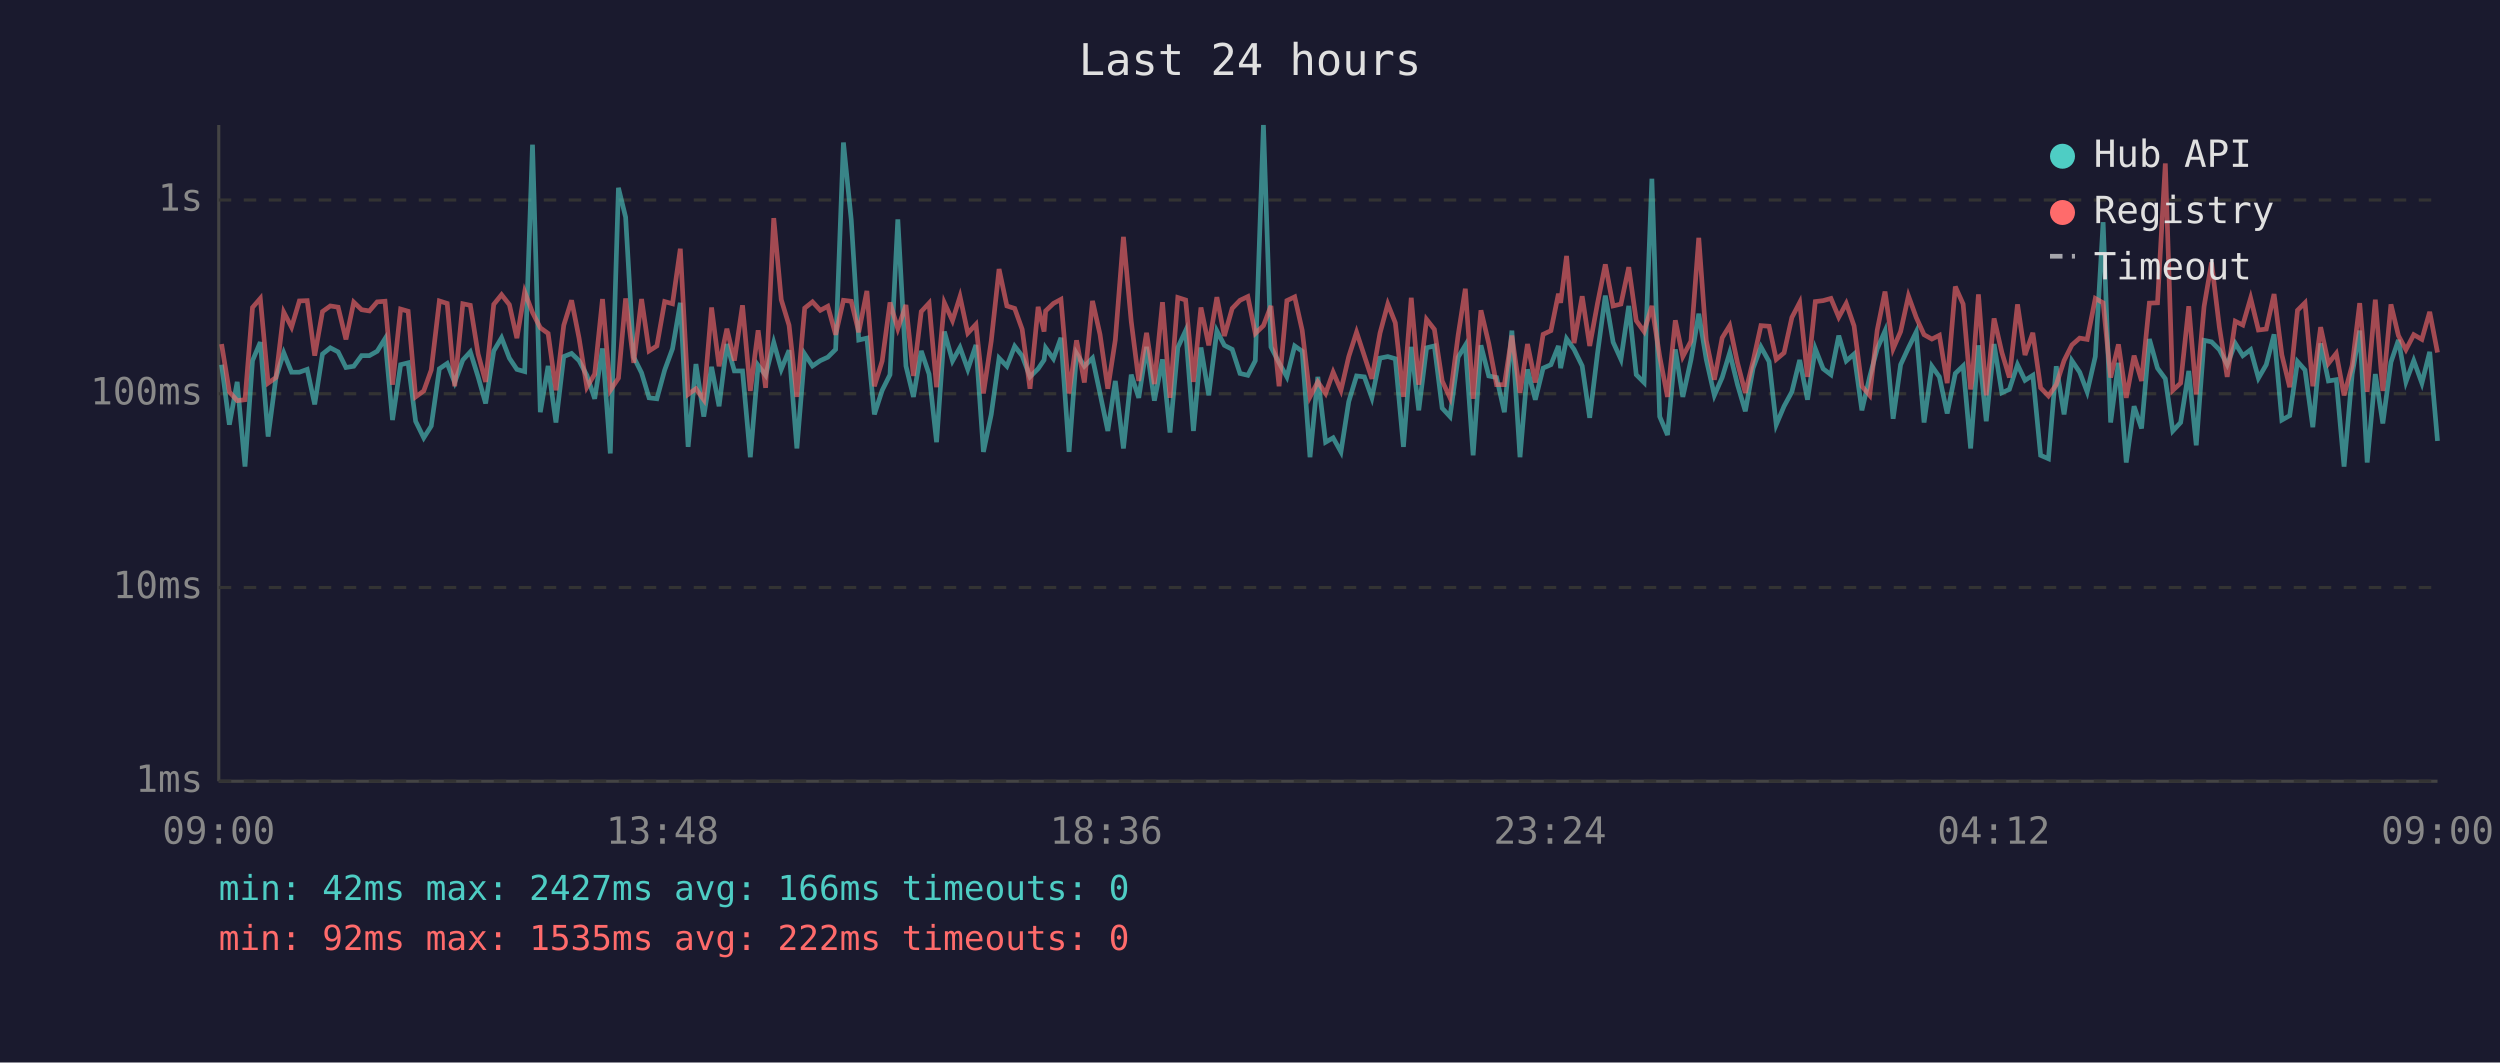
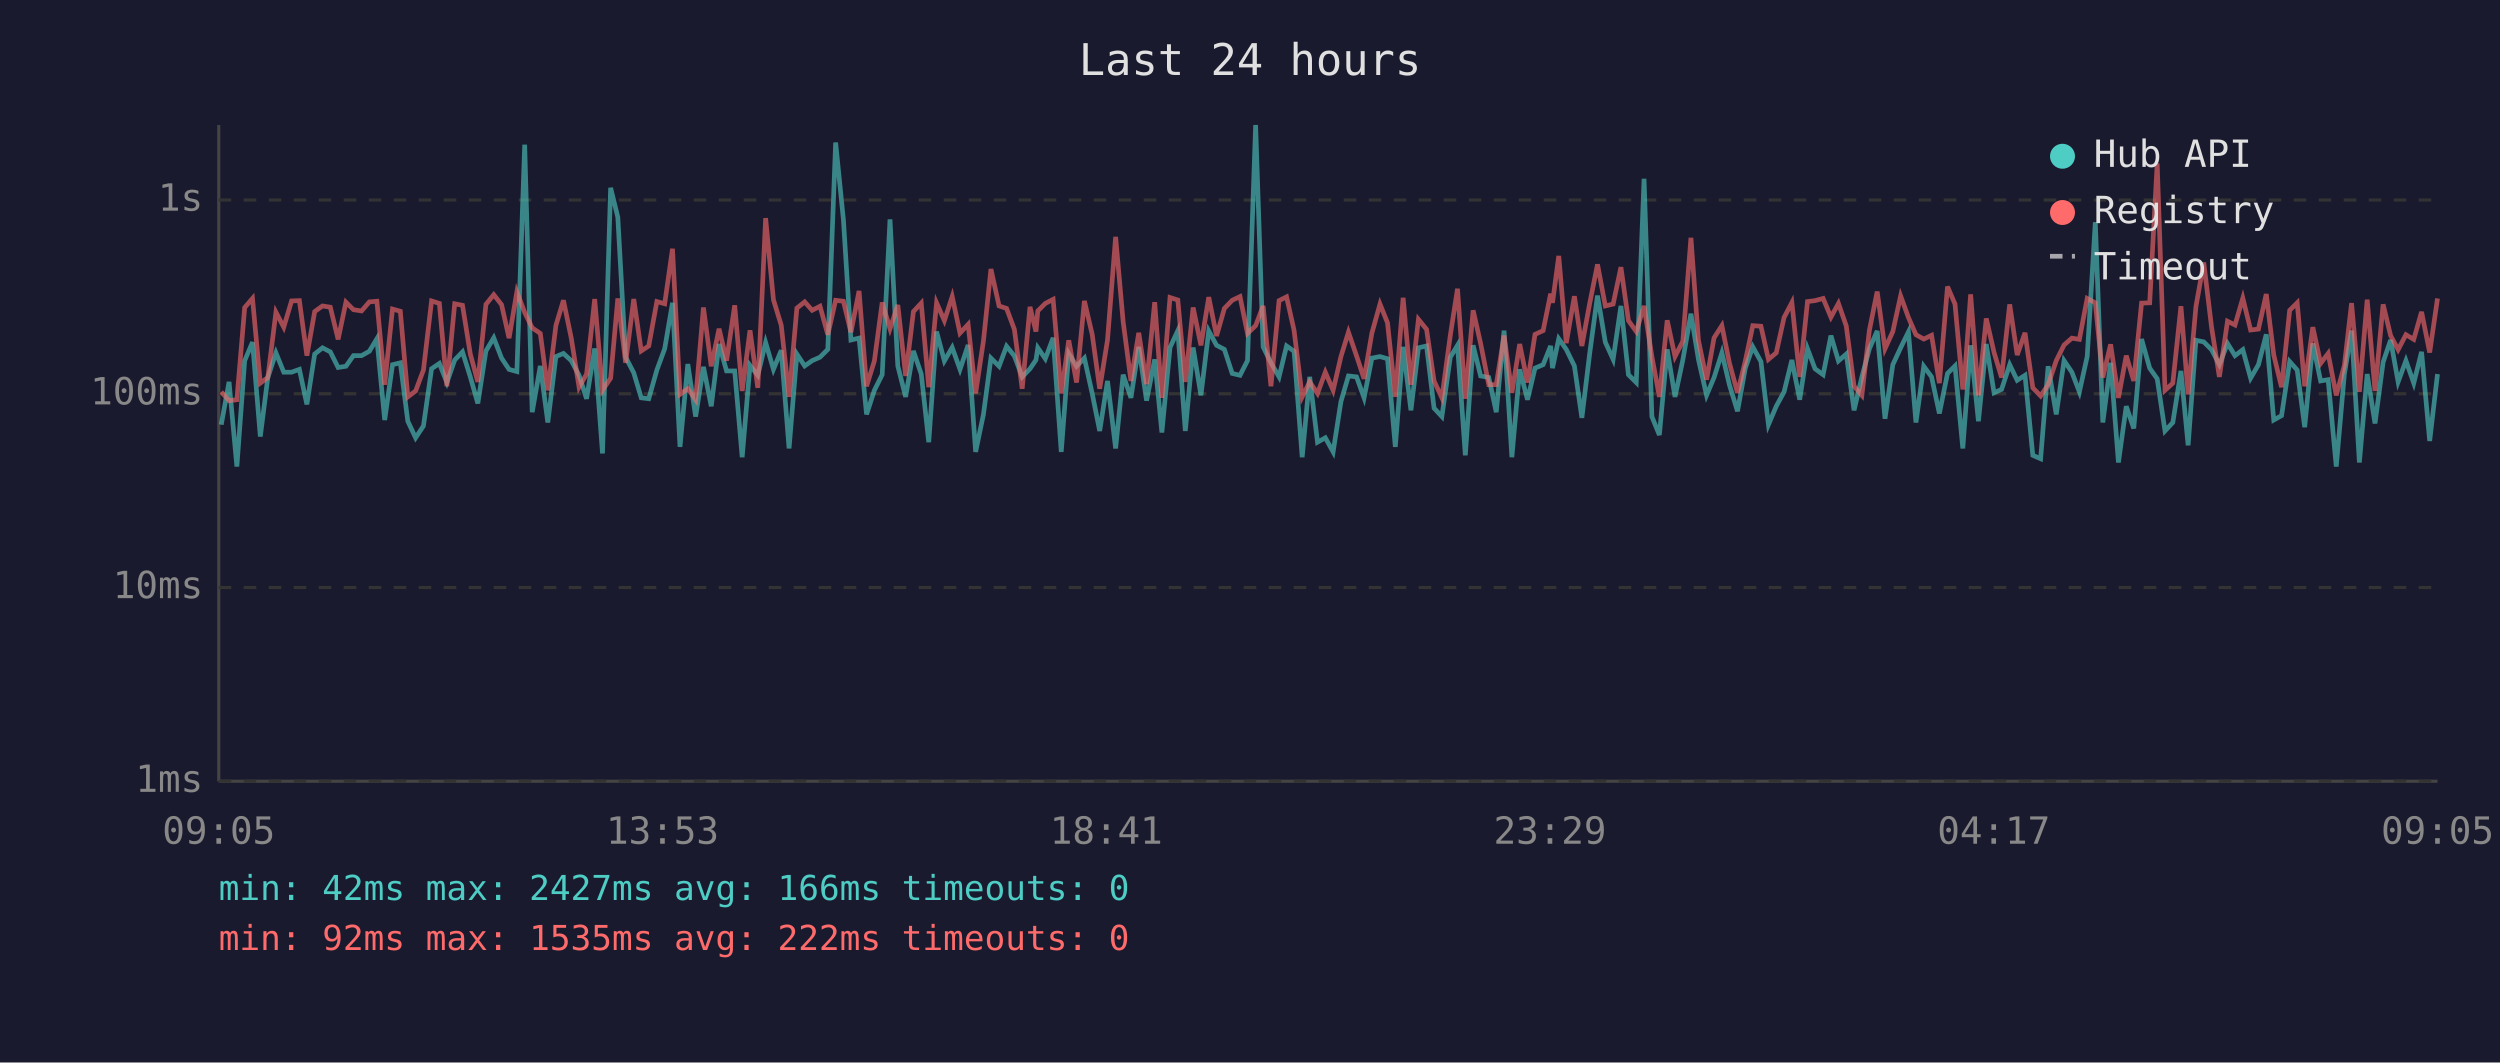
<svg xmlns="http://www.w3.org/2000/svg" viewBox="0 0 800 340" font-family="monospace" font-size="12">
  <rect width="800" height="340" fill="#1a1a2e" />
  <text x="400" y="24" fill="#e0e0e0" font-size="14" text-anchor="middle">Last 24 hours</text>
  <line x1="70" y1="40" x2="70" y2="250" stroke="#444" stroke-width="1" />
  <line x1="70" y1="250" x2="780" y2="250" stroke="#444" stroke-width="1" />
  <line x1="70" y1="250" x2="780" y2="250" stroke="#333" stroke-width="1" stroke-dasharray="4" />
  <text x="65" y="250" fill="#888" text-anchor="end" dominant-baseline="middle">1ms</text>
  <line x1="70" y1="188" x2="780" y2="188" stroke="#333" stroke-width="1" stroke-dasharray="4" />
  <text x="65" y="188" fill="#888" text-anchor="end" dominant-baseline="middle">10ms</text>
  <line x1="70" y1="126" x2="780" y2="126" stroke="#333" stroke-width="1" stroke-dasharray="4" />
  <text x="65" y="126" fill="#888" text-anchor="end" dominant-baseline="middle">100ms</text>
  <line x1="70" y1="64" x2="780" y2="64" stroke="#333" stroke-width="1" stroke-dasharray="4" />
  <text x="65" y="64" fill="#888" text-anchor="end" dominant-baseline="middle">1s</text>
-   <text x="70" y="270" fill="#888" text-anchor="middle">09:00</text>
-   <text x="212" y="270" fill="#888" text-anchor="middle">13:48</text>
-   <text x="354" y="270" fill="#888" text-anchor="middle">18:36</text>
-   <text x="496" y="270" fill="#888" text-anchor="middle">23:24</text>
-   <text x="638" y="270" fill="#888" text-anchor="middle">04:12</text>
-   <text x="780" y="270" fill="#888" text-anchor="middle">09:00</text>
-   <polyline points="70.9,116.7 73.4,135.9 75.9,122.2 78.4,149.3 80.8,115.4 83.3,109.5 85.8,139.7 88.3,120.8 90.8,112.9 93.3,119.1 95.8,119.1 98.3,118.2 100.7,129.4 103.2,113.3 105.7,111.3 108.2,112.6 110.7,117.6 113.2,117.2 115.7,113.8 118.2,113.8 120.7,112.4 123.2,108.4 125.6,134.4 128.2,116.7 130.6,116.1 133.0,134.8 135.6,140.1 138.0,136.3 140.6,118.0 143.1,116.3 145.5,122.4 148.1,115.2 150.5,112.6 153.0,120.6 155.4,129.1 158.0,112.3 160.5,108.1 163.0,114.6 165.4,118.2 167.9,118.9 170.4,46.3 172.9,131.9 175.4,117.1 177.9,135.2 180.4,114.1 182.9,113.1 185.3,115.4 187.8,120.1 190.3,127.6 192.8,111.5 195.3,145.1 197.9,60.1 200.2,69.5 202.8,114.3 205.3,119.3 207.7,127.3 210.2,127.6 212.7,118.4 215.2,111.6 217.7,96.9 220.2,143.0 222.7,116.5 225.2,133.3 227.7,117.4 230.1,130.0 232.6,110.1 235.0,118.7 237.6,118.7 240.1,146.3 242.6,116.9 245.0,120.1 247.6,109.6 250.0,118.2 252.5,112.1 255.0,143.5 257.5,113.3 260.0,117.1 262.5,115.4 264.9,114.3 267.4,111.8 269.9,45.6 272.4,70.4 274.8,108.8 277.4,108.2 279.8,132.6 282.3,124.9 284.8,119.9 287.3,70.2 289.9,117.1 292.3,127.0 294.8,112.3 297.3,119.7 299.7,141.5 302.2,106.1 304.8,115.5 307.2,111.2 309.7,118.2 312.3,110.4 314.7,144.6 317.2,132.6 319.7,114.6 322.2,117.2 324.7,110.8 327.1,113.9 329.6,120.6 332.2,118.0 334.1,115.2 334.6,111.3 337.1,114.8 339.5,108.1 342.1,144.6 344.5,113.1 347.0,117.2 349.6,114.6 352.0,125.9 354.5,137.9 356.9,121.9 359.5,143.5 362.0,119.9 364.4,127.3 366.9,111.0 369.4,128.2 372.0,115.0 374.4,138.4 376.9,111.2 379.4,105.8 381.9,137.9 384.3,111.2 386.8,126.5 389.4,105.9 391.8,110.5 394.3,111.8 396.8,119.5 399.3,120.1 401.7,115.4 404.3,40.0 406.7,111.0 409.3,116.1 411.8,120.6 414.3,110.7 416.7,112.4 419.2,146.3 421.7,120.6 424.2,141.5 426.6,140.1 429.1,144.6 431.6,128.5 434.1,120.3 436.6,120.6 439.0,127.3 441.6,114.6 444.1,114.1 446.5,114.8 449.1,143.0 451.6,111.0 454.0,131.3 456.5,111.3 459.0,110.7 461.5,130.6 464.0,133.3 466.6,114.3 468.9,110.5 471.4,145.7 473.9,110.5 476.4,120.3 478.9,120.8 481.4,131.9 483.8,105.8 486.4,146.3 488.8,118.2 491.3,127.9 493.8,117.8 496.3,116.7 498.7,110.7 499.4,117.8 501.3,108.4 503.7,111.8 506.3,117.1 508.7,133.7 511.2,113.1 513.7,94.6 516.2,109.5 518.7,115.0 521.2,97.9 523.6,119.9 526.1,122.4 528.6,57.2 531.1,133.3 533.6,139.2 536.1,111.8 538.5,127.0 541.1,115.2 543.6,100.4 546.0,115.0 548.6,126.5 551.1,120.8 553.5,112.9 556.0,123.1 558.5,131.6 561.0,117.8 563.5,111.0 566.1,115.7 568.4,135.9 570.9,130.0 573.4,125.4 575.9,115.2 578.4,127.9 580.9,111.6 583.4,118.0 585.9,119.9 588.4,107.4 590.8,115.5 593.3,113.3 595.8,131.3 598.3,120.6 600.7,111.6 603.2,105.9 605.8,134.0 608.2,116.7 610.7,111.3 613.2,106.2 615.7,135.2 618.2,117.2 620.6,120.6 623.1,132.3 625.7,119.5 628.2,117.1 630.6,143.5 631.1,136.7 633.1,110.5 635.6,134.8 638.1,110.1 640.6,125.7 643.0,124.6 645.6,116.7 648.0,121.7 650.5,120.1 653.0,145.7 655.5,146.8 658.0,117.2 660.5,132.6 663.0,115.4 665.5,119.1 667.9,125.4 670.5,114.1 673.0,71.1 675.4,135.2 677.9,116.1 680.4,148.0 682.9,130.0 685.3,137.1 687.8,108.5 690.4,117.8 692.9,121.2 695.3,137.9 697.8,135.2 700.4,118.7 702.8,142.5 705.3,108.9 707.7,109.4 710.2,111.9 712.7,116.7 715.3,109.9 717.7,113.8 720.2,111.9 722.7,121.0 725.2,116.7 727.7,107.0 730.2,134.4 732.7,133.0 735.2,115.7 737.6,118.4 740.1,136.7 742.6,109.9 745.1,121.9 747.6,121.5 750.1,149.3 752.7,119.7 755.1,105.8 757.5,148.0 760.1,119.7 762.5,135.5 765.1,115.9 767.5,108.8 769.9,122.2 772.4,115.4 775.0,122.6 777.5,112.6 780.0,141.1" fill="none" stroke="#4ecdc4" stroke-width="1.5" opacity="0.6" />
-   <polyline points="70.9,110.1 73.4,125.4 75.9,128.2 78.4,127.9 80.8,98.4 83.3,95.5 85.8,122.6 88.3,120.8 90.8,99.9 93.3,104.7 95.8,96.3 98.3,96.2 100.7,113.8 103.2,99.7 105.7,97.9 108.2,98.3 110.7,108.6 113.2,96.7 115.7,99.1 118.2,99.5 120.7,96.6 123.2,96.4 125.6,123.1 128.2,98.9 130.6,99.6 133.0,127.0 135.6,125.1 138.0,118.4 140.6,96.3 143.1,97.1 145.5,123.6 148.1,97.2 150.5,97.7 153.0,113.3 155.4,122.2 158.0,97.4 160.5,94.3 163.0,97.5 165.4,108.2 167.9,93.4 170.4,100.0 172.9,104.9 175.4,106.7 177.9,124.9 180.4,104.1 182.9,96.1 185.3,108.2 187.8,123.9 190.3,119.7 192.8,95.7 195.3,124.9 197.9,121.0 200.2,95.5 202.8,116.1 205.3,95.7 207.7,112.3 210.2,110.7 212.7,96.5 215.2,97.2 217.7,79.6 220.2,126.2 222.7,124.4 225.2,127.9 227.7,98.4 230.1,117.2 232.6,105.2 235.0,115.4 237.6,97.7 240.1,125.1 242.6,105.7 245.0,124.1 247.6,69.8 250.0,95.9 252.5,104.1 255.0,127.0 257.5,98.6 260.0,96.6 262.5,99.3 264.9,98.0 267.4,107.1 269.9,96.1 272.4,96.4 274.8,106.3 277.4,93.1 279.8,123.6 282.3,115.5 284.8,96.8 287.3,105.2 289.9,97.6 292.3,120.3 294.8,99.7 297.3,97.0 299.7,123.9 302.2,96.9 304.8,102.6 307.2,94.9 309.7,106.6 312.3,103.8 314.7,125.9 317.2,109.1 319.7,86.1 322.2,97.9 324.7,98.7 327.1,105.4 329.6,124.4 332.2,98.2 334.1,106.1 334.6,99.5 337.1,97.1 339.5,95.8 342.1,125.9 344.5,108.9 347.0,122.4 349.6,96.3 352.0,107.0 354.5,124.4 356.9,108.8 359.5,75.8 362.0,102.9 364.4,121.9 366.9,106.5 369.4,122.9 372.0,96.7 374.4,127.3 376.9,95.2 379.4,96.0 381.9,122.2 384.3,98.4 386.8,110.5 389.4,95.1 391.8,107.5 394.3,98.7 396.8,96.1 399.3,94.9 401.7,106.7 404.3,104.2 406.7,97.9 409.3,123.6 411.8,96.2 414.3,95.0 416.7,105.7 419.2,127.0 421.7,122.2 424.2,125.9 426.6,119.1 429.1,124.9 431.6,114.1 434.1,106.3 436.6,113.9 439.0,121.2 441.6,106.6 444.1,97.3 446.5,103.3 449.1,127.0 451.6,95.3 454.0,123.1 456.5,102.2 459.0,105.4 461.5,121.9 464.0,127.3 466.6,107.3 468.9,92.4 471.4,127.6 473.9,99.3 476.4,109.9 478.9,123.1 481.4,123.1 483.8,107.4 486.4,125.7 488.8,110.1 491.3,122.4 493.8,107.0 496.3,105.8 498.7,94.0 499.4,96.9 501.3,81.9 503.7,109.8 506.3,94.8 508.7,110.7 511.2,97.1 513.7,84.6 516.2,97.9 518.7,97.3 521.2,85.5 523.6,102.6 526.1,106.1 528.6,97.9 531.1,114.1 533.6,127.0 536.1,102.5 538.5,114.1 541.1,109.2 543.6,76.1 546.0,108.9 548.6,121.5 551.1,108.1 553.5,104.2 556.0,116.1 558.5,125.7 561.0,115.5 563.5,104.2 566.1,104.4 568.4,115.0 570.9,112.9 573.4,101.6 575.9,96.8 578.4,120.6 580.9,96.5 583.4,96.2 585.9,95.5 588.4,101.5 590.8,97.1 593.3,104.3 595.8,123.6 598.3,126.5 600.7,105.7 603.2,93.3 605.8,111.6 608.2,106.1 610.7,94.7 613.2,101.6 615.7,107.1 618.2,108.5 620.6,107.3 623.1,122.6 625.7,91.7 628.2,97.3 630.6,124.6 631.1,121.5 633.1,94.2 635.6,126.5 638.1,101.9 640.6,112.8 643.0,120.8 645.6,97.4 648.0,113.6 650.5,106.5 653.0,124.1 655.5,126.7 658.0,123.1 660.5,115.4 663.0,110.4 665.5,108.2 667.9,108.6 670.5,95.5 673.0,96.9 675.4,120.8 677.9,110.2 680.4,127.3 682.9,113.8 685.3,121.9 687.8,97.0 690.4,96.9 692.9,52.3 695.3,124.9 697.8,122.6 700.4,98.0 702.8,126.2 705.3,98.1 707.7,84.0 710.2,104.7 712.7,120.6 715.3,102.8 717.7,104.0 720.2,95.4 722.7,105.6 725.2,105.3 727.7,94.1 730.2,113.6 732.7,123.9 735.2,99.3 737.6,96.9 740.1,123.6 742.6,104.7 745.1,116.3 747.6,113.1 750.1,126.5 752.7,116.9 755.1,97.0 757.5,125.4 760.1,95.9 762.5,125.1 765.1,97.4 767.5,107.4 769.9,111.9 772.4,107.1 775.0,108.6 777.5,99.8 780.0,112.8" fill="none" stroke="#ff6b6b" stroke-width="1.5" opacity="0.6" />
+   <text x="70" y="270" fill="#888" text-anchor="middle">09:05</text>
+   <text x="212" y="270" fill="#888" text-anchor="middle">13:53</text>
+   <text x="354" y="270" fill="#888" text-anchor="middle">18:41</text>
+   <text x="496" y="270" fill="#888" text-anchor="middle">23:29</text>
+   <text x="638" y="270" fill="#888" text-anchor="middle">04:17</text>
+   <text x="780" y="270" fill="#888" text-anchor="middle">09:05</text>
+   <polyline points="70.8,135.9 73.3,122.2 75.8,149.3 78.3,115.4 80.8,109.5 83.3,139.7 85.7,120.8 88.3,112.9 90.8,119.1 93.3,119.1 95.8,118.2 98.2,129.4 100.7,113.3 103.2,111.3 105.7,112.6 108.2,117.6 110.7,117.2 113.1,113.8 115.7,113.8 118.2,112.4 120.6,108.4 123.1,134.4 125.6,116.7 128.1,116.1 130.5,134.8 133.0,140.1 135.5,136.3 138.1,118.0 140.6,116.3 143.0,122.4 145.5,115.2 148.0,112.6 150.5,120.6 152.9,129.1 155.5,112.3 158.0,108.1 160.5,114.6 162.9,118.2 165.4,118.9 167.9,46.3 170.3,131.9 172.9,117.1 175.3,135.2 177.9,114.1 180.3,113.1 182.8,115.4 185.3,120.1 187.7,127.6 190.3,111.5 192.8,145.1 195.4,60.1 197.7,69.5 200.2,114.3 202.8,119.3 205.2,127.3 207.6,127.6 210.2,118.4 212.7,111.6 215.2,96.9 217.6,143.0 220.1,116.5 222.6,133.3 225.1,117.4 227.6,130.0 230.1,110.1 232.5,118.7 235.1,118.7 237.5,146.3 240.0,116.9 242.5,120.1 245.0,109.6 247.5,118.2 250.0,112.1 252.5,143.5 255.0,113.3 257.5,117.1 259.9,115.4 262.4,114.3 264.9,111.8 267.4,45.6 269.9,70.4 272.3,108.8 274.9,108.2 277.3,132.6 279.8,124.9 282.3,119.9 284.8,70.2 287.3,117.1 289.8,127.0 292.3,112.3 294.8,119.7 297.2,141.5 299.7,106.1 302.2,115.5 304.7,111.2 307.2,118.2 309.8,110.4 312.2,144.6 314.7,132.6 317.1,114.6 319.7,117.2 322.1,110.8 324.6,113.9 327.1,120.6 329.6,118.0 331.5,115.2 332.1,111.3 334.5,114.8 337.0,108.1 339.6,144.6 342.0,113.1 344.5,117.2 347.0,114.6 349.5,125.9 351.9,137.9 354.4,121.9 357.0,143.5 359.4,119.9 361.9,127.3 364.4,111.0 366.9,128.2 369.5,115.0 371.8,138.4 374.4,111.2 376.9,105.8 379.3,137.9 381.8,111.2 384.3,126.5 386.8,105.9 389.3,110.5 391.8,111.8 394.3,119.5 396.8,120.1 399.2,115.4 401.8,40.0 404.2,111.0 406.7,116.1 409.3,120.6 411.7,110.7 414.1,112.4 416.7,146.3 419.1,120.6 421.6,141.5 424.1,140.1 426.6,144.6 429.1,128.5 431.5,120.3 434.1,120.6 436.5,127.3 439.0,114.6 441.6,114.1 444.0,114.8 446.5,143.0 449.0,111.0 451.5,131.3 453.9,111.3 456.5,110.7 458.9,130.6 461.4,133.3 464.1,114.3 466.4,110.5 468.9,145.7 471.4,110.5 473.8,120.3 476.4,120.8 478.8,131.9 481.3,105.8 483.8,146.3 486.3,118.2 488.8,127.9 491.2,117.8 493.8,116.7 496.2,110.7 496.8,117.8 498.8,108.4 501.2,111.8 503.8,117.1 506.2,133.7 508.7,113.1 511.2,94.6 513.7,109.5 516.2,115.0 518.7,97.9 521.1,119.9 523.6,122.4 526.1,57.2 528.6,133.3 531.0,139.2 533.5,111.8 536.0,127.0 538.5,115.2 541.1,100.4 543.5,115.0 546.1,126.5 548.5,120.8 551.0,112.9 553.4,123.1 556.0,131.6 558.5,117.8 560.9,111.0 563.5,115.7 565.9,135.9 568.4,130.0 570.9,125.4 573.4,115.2 575.9,127.9 578.4,111.6 580.8,118.0 583.4,119.9 585.9,107.4 588.3,115.5 590.8,113.3 593.3,131.3 595.8,120.6 598.2,111.6 600.7,105.9 603.2,134.0 605.7,116.7 608.2,111.3 610.7,106.2 613.1,135.2 615.6,117.2 618.1,120.6 620.6,132.3 623.2,119.5 625.6,117.1 628.1,143.5 628.6,136.7 630.6,110.5 633.1,134.8 635.6,110.1 638.1,125.7 640.5,124.6 643.1,116.7 645.5,121.7 648.0,120.1 650.5,145.7 653.0,146.8 655.4,117.2 658.0,132.6 660.5,115.4 663.0,119.1 665.4,125.4 667.9,114.1 670.5,71.1 672.9,135.2 675.4,116.1 677.9,148.0 680.4,130.0 682.8,137.1 685.3,108.5 687.9,117.8 690.3,121.2 692.8,137.9 695.3,135.2 697.9,118.7 700.2,142.5 702.7,108.9 705.2,109.4 707.7,111.9 710.2,116.7 712.8,109.9 715.2,113.8 717.7,111.9 720.2,121.0 722.7,116.7 725.2,107.0 727.6,134.4 730.1,133.0 732.7,115.7 735.1,118.4 737.5,136.7 740.1,109.9 742.6,121.9 745.0,121.5 747.6,149.3 750.2,119.7 752.5,105.8 755.0,148.0 757.5,119.7 760.0,135.5 762.6,115.9 765.0,108.8 767.4,122.2 769.9,115.4 772.4,122.6 774.9,112.6 777.5,141.1 780.0,119.7" fill="none" stroke="#4ecdc4" stroke-width="1.5" opacity="0.6" />
+   <polyline points="70.8,125.4 73.3,128.2 75.8,127.9 78.3,98.4 80.8,95.5 83.3,122.6 85.7,120.8 88.3,99.9 90.8,104.7 93.3,96.3 95.8,96.2 98.2,113.8 100.7,99.7 103.2,97.9 105.7,98.3 108.2,108.6 110.7,96.7 113.1,99.1 115.7,99.5 118.2,96.6 120.6,96.4 123.1,123.1 125.6,98.9 128.1,99.6 130.5,127.0 133.0,125.1 135.5,118.4 138.1,96.3 140.6,97.1 143.0,123.6 145.5,97.2 148.0,97.7 150.5,113.3 152.9,122.2 155.5,97.4 158.0,94.3 160.5,97.5 162.9,108.2 165.4,93.4 167.9,100.0 170.3,104.9 172.9,106.7 175.3,124.9 177.9,104.1 180.3,96.1 182.8,108.2 185.3,123.9 187.7,119.7 190.3,95.7 192.8,124.9 195.4,121.0 197.7,95.5 200.2,116.1 202.8,95.7 205.2,112.3 207.6,110.7 210.2,96.5 212.7,97.2 215.2,79.6 217.6,126.2 220.1,124.4 222.6,127.9 225.1,98.4 227.6,117.2 230.1,105.2 232.5,115.4 235.1,97.7 237.5,125.1 240.0,105.7 242.5,124.1 245.0,69.8 247.5,95.9 250.0,104.1 252.5,127.0 255.0,98.6 257.5,96.6 259.9,99.3 262.4,98.0 264.9,107.1 267.4,96.1 269.9,96.4 272.3,106.3 274.9,93.1 277.3,123.6 279.8,115.5 282.3,96.8 284.8,105.2 287.3,97.6 289.8,120.3 292.3,99.7 294.8,97.0 297.2,123.9 299.7,96.9 302.2,102.6 304.7,94.9 307.2,106.6 309.8,103.8 312.2,125.9 314.7,109.1 317.1,86.1 319.7,97.9 322.1,98.7 324.6,105.4 327.1,124.4 329.6,98.2 331.5,106.1 332.1,99.5 334.5,97.1 337.0,95.8 339.6,125.9 342.0,108.9 344.5,122.4 347.0,96.3 349.5,107.0 351.9,124.4 354.4,108.8 357.0,75.8 359.4,102.9 361.9,121.9 364.4,106.5 366.9,122.9 369.5,96.7 371.8,127.3 374.4,95.2 376.9,96.0 379.3,122.2 381.8,98.4 384.3,110.5 386.8,95.1 389.3,107.5 391.8,98.7 394.3,96.1 396.8,94.9 399.2,106.7 401.8,104.2 404.2,97.9 406.7,123.6 409.3,96.2 411.7,95.0 414.1,105.7 416.7,127.0 419.1,122.2 421.6,125.9 424.1,119.1 426.6,124.9 429.1,114.1 431.5,106.3 434.1,113.9 436.5,121.2 439.0,106.6 441.6,97.3 444.0,103.3 446.5,127.0 449.0,95.3 451.5,123.1 453.9,102.2 456.5,105.4 458.9,121.9 461.4,127.3 464.1,107.3 466.4,92.4 468.9,127.6 471.4,99.3 473.8,109.9 476.4,123.1 478.8,123.1 481.3,107.4 483.8,125.7 486.3,110.1 488.8,122.4 491.2,107.0 493.8,105.8 496.2,94.0 496.8,96.9 498.8,81.9 501.2,109.8 503.8,94.8 506.2,110.7 508.7,97.1 511.2,84.6 513.7,97.9 516.2,97.3 518.7,85.5 521.1,102.6 523.6,106.1 526.1,97.9 528.6,114.1 531.0,127.0 533.5,102.5 536.0,114.1 538.5,109.2 541.1,76.1 543.5,108.9 546.1,121.5 548.5,108.1 551.0,104.2 553.4,116.1 556.0,125.7 558.5,115.5 560.9,104.2 563.5,104.4 565.9,115.0 568.4,112.9 570.9,101.6 573.4,96.8 575.9,120.6 578.4,96.5 580.8,96.2 583.4,95.5 585.9,101.5 588.3,97.1 590.8,104.3 593.3,123.6 595.8,126.5 598.2,105.7 600.7,93.3 603.2,111.6 605.7,106.1 608.2,94.7 610.7,101.6 613.1,107.1 615.6,108.5 618.1,107.3 620.6,122.6 623.2,91.7 625.6,97.3 628.1,124.6 628.6,121.5 630.6,94.2 633.1,126.5 635.6,101.9 638.1,112.8 640.5,120.8 643.1,97.4 645.5,113.6 648.0,106.5 650.5,124.1 653.0,126.7 655.4,123.1 658.0,115.4 660.5,110.4 663.0,108.2 665.4,108.6 667.9,95.5 670.5,96.9 672.9,120.8 675.4,110.2 677.9,127.3 680.4,113.8 682.8,121.9 685.3,97.0 687.9,96.9 690.3,52.3 692.8,124.9 695.3,122.6 697.9,98.0 700.2,126.2 702.7,98.1 705.2,84.0 707.7,104.7 710.2,120.6 712.8,102.8 715.2,104.0 717.7,95.4 720.2,105.6 722.7,105.3 725.2,94.1 727.6,113.6 730.1,123.9 732.7,99.3 735.1,96.9 737.5,123.6 740.1,104.7 742.6,116.3 745.0,113.1 747.6,126.5 750.2,116.9 752.5,97.0 755.0,125.4 757.5,95.9 760.0,125.1 762.6,97.4 765.0,107.4 767.4,111.9 769.9,107.1 772.4,108.6 774.9,99.8 777.5,112.8 780.0,95.5" fill="none" stroke="#ff6b6b" stroke-width="1.5" opacity="0.6" />
  <circle cx="660" cy="50" r="4" fill="#4ecdc4" />
  <text x="670" y="50" fill="#e0e0e0" dominant-baseline="middle">Hub API</text>
  <circle cx="660" cy="68" r="4" fill="#ff6b6b" />
  <text x="670" y="68" fill="#e0e0e0" dominant-baseline="middle">Registry</text>
  <line x1="656" y1="82" x2="664" y2="82" stroke="#e0e0e0" stroke-width="1.5" stroke-dasharray="4,3" opacity="0.7" />
  <text x="670" y="86" fill="#e0e0e0" dominant-baseline="middle">Timeout</text>
  <text x="70" y="288" fill="#4ecdc4" font-size="11">min: 42ms  max: 2427ms  avg: 166ms  timeouts: 0</text>
  <text x="70" y="304" fill="#ff6b6b" font-size="11">min: 92ms  max: 1535ms  avg: 222ms  timeouts: 0</text>
</svg>
